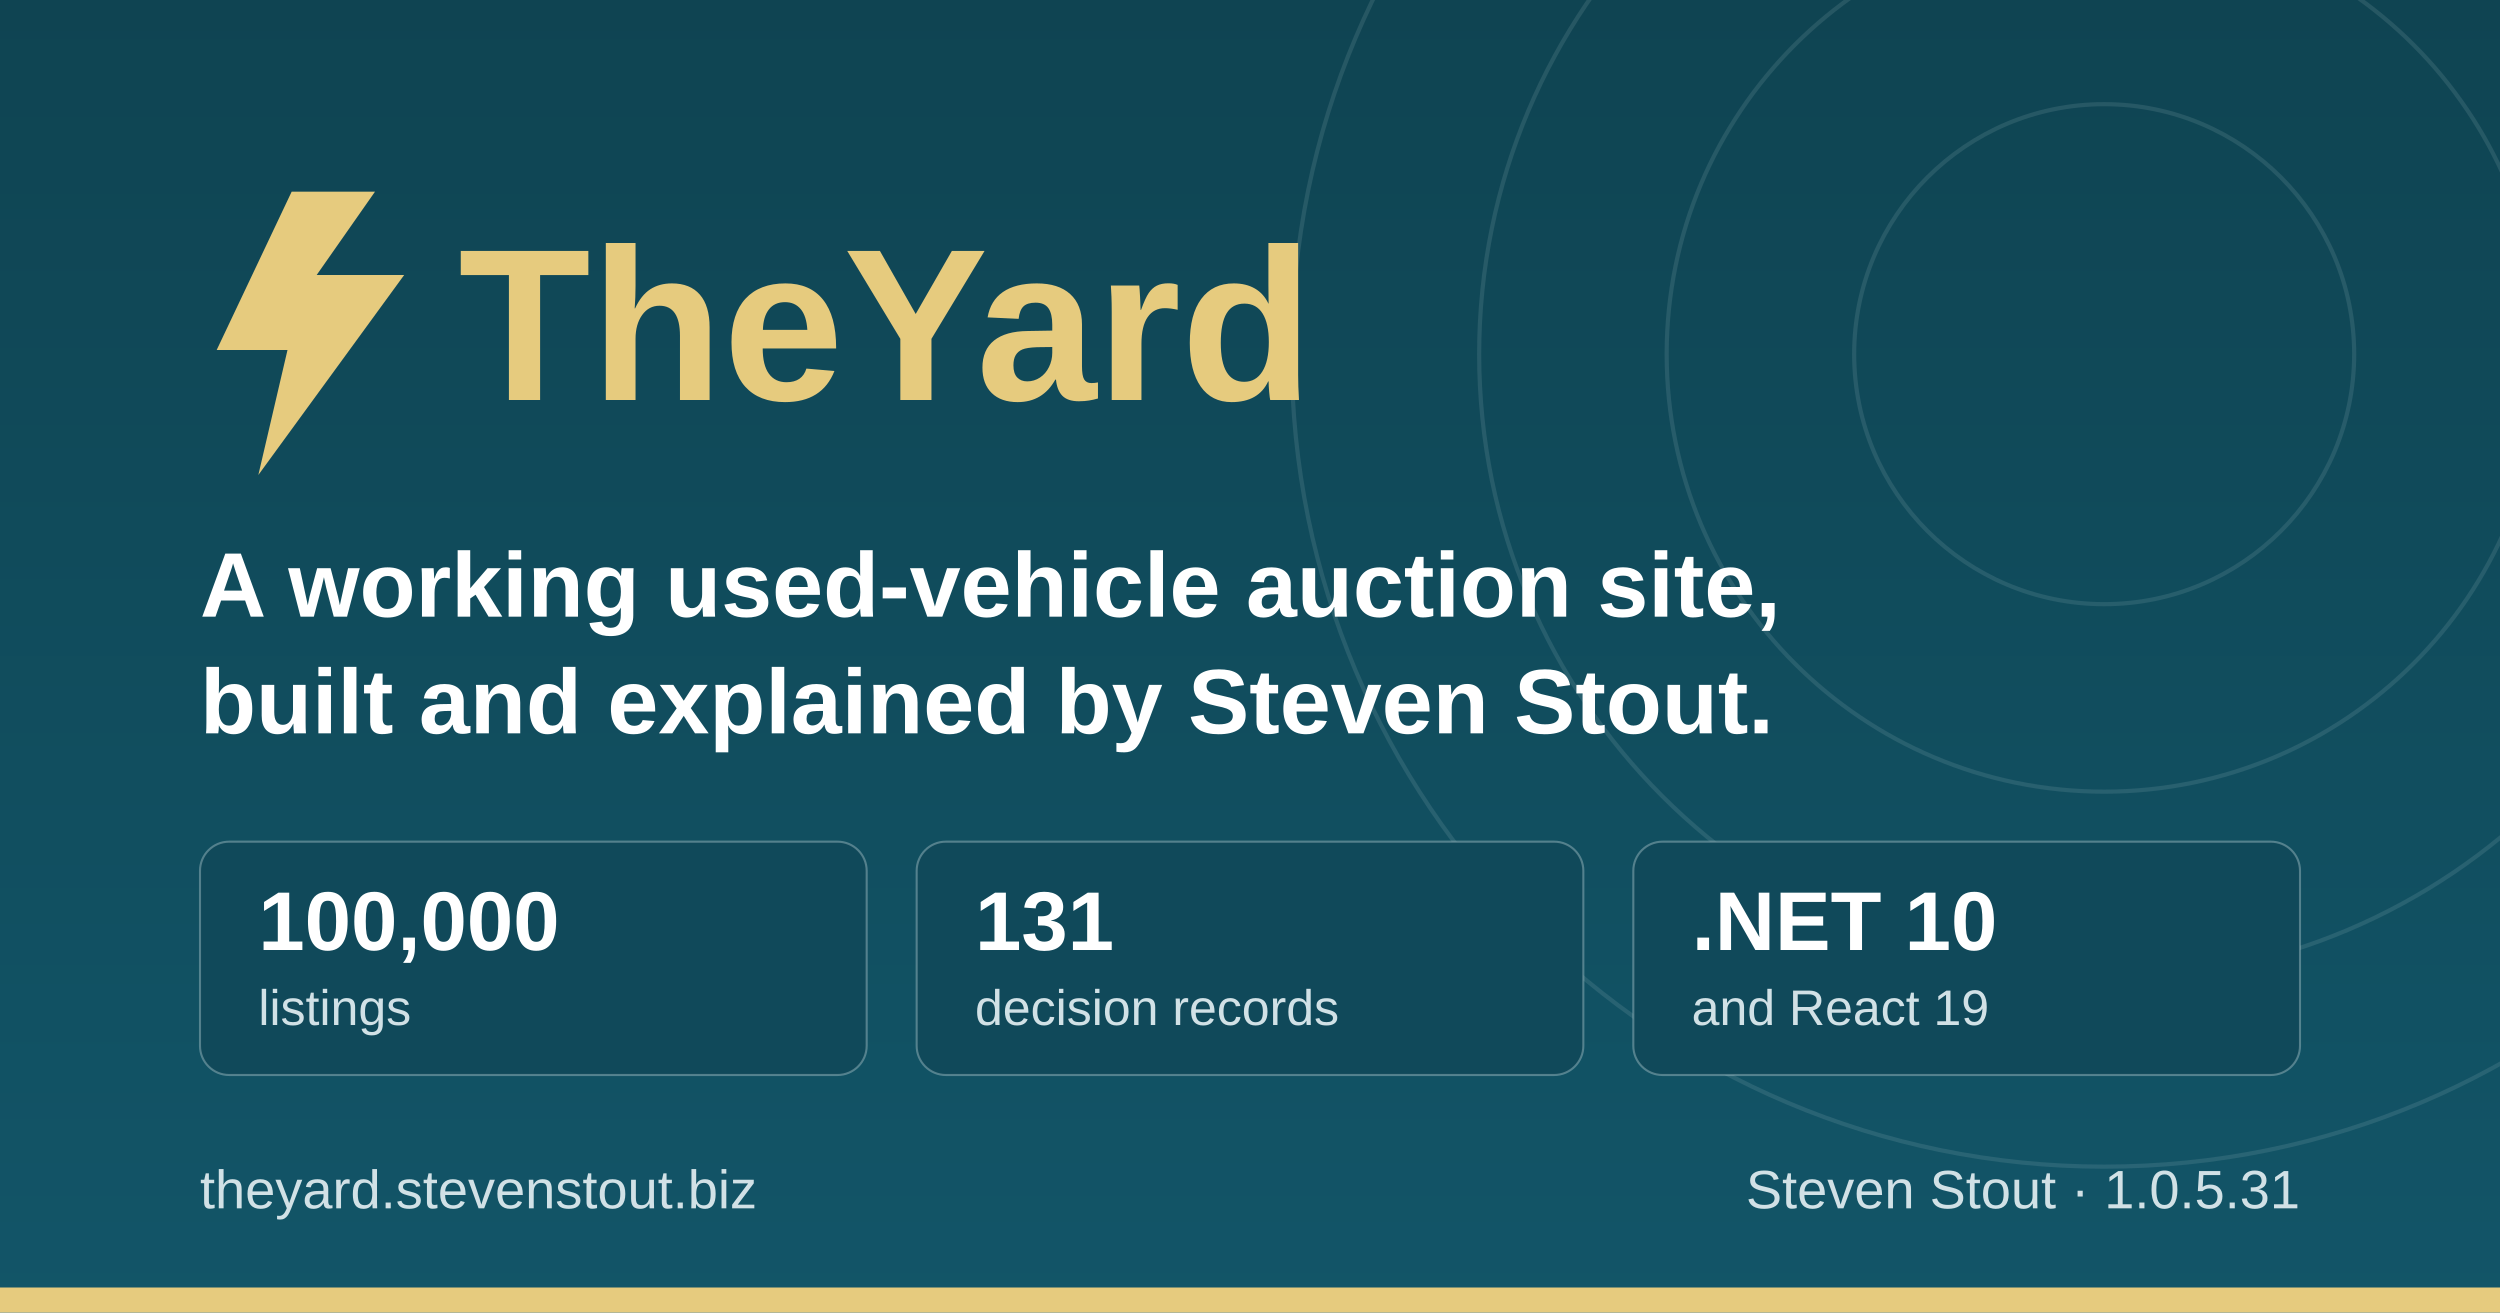
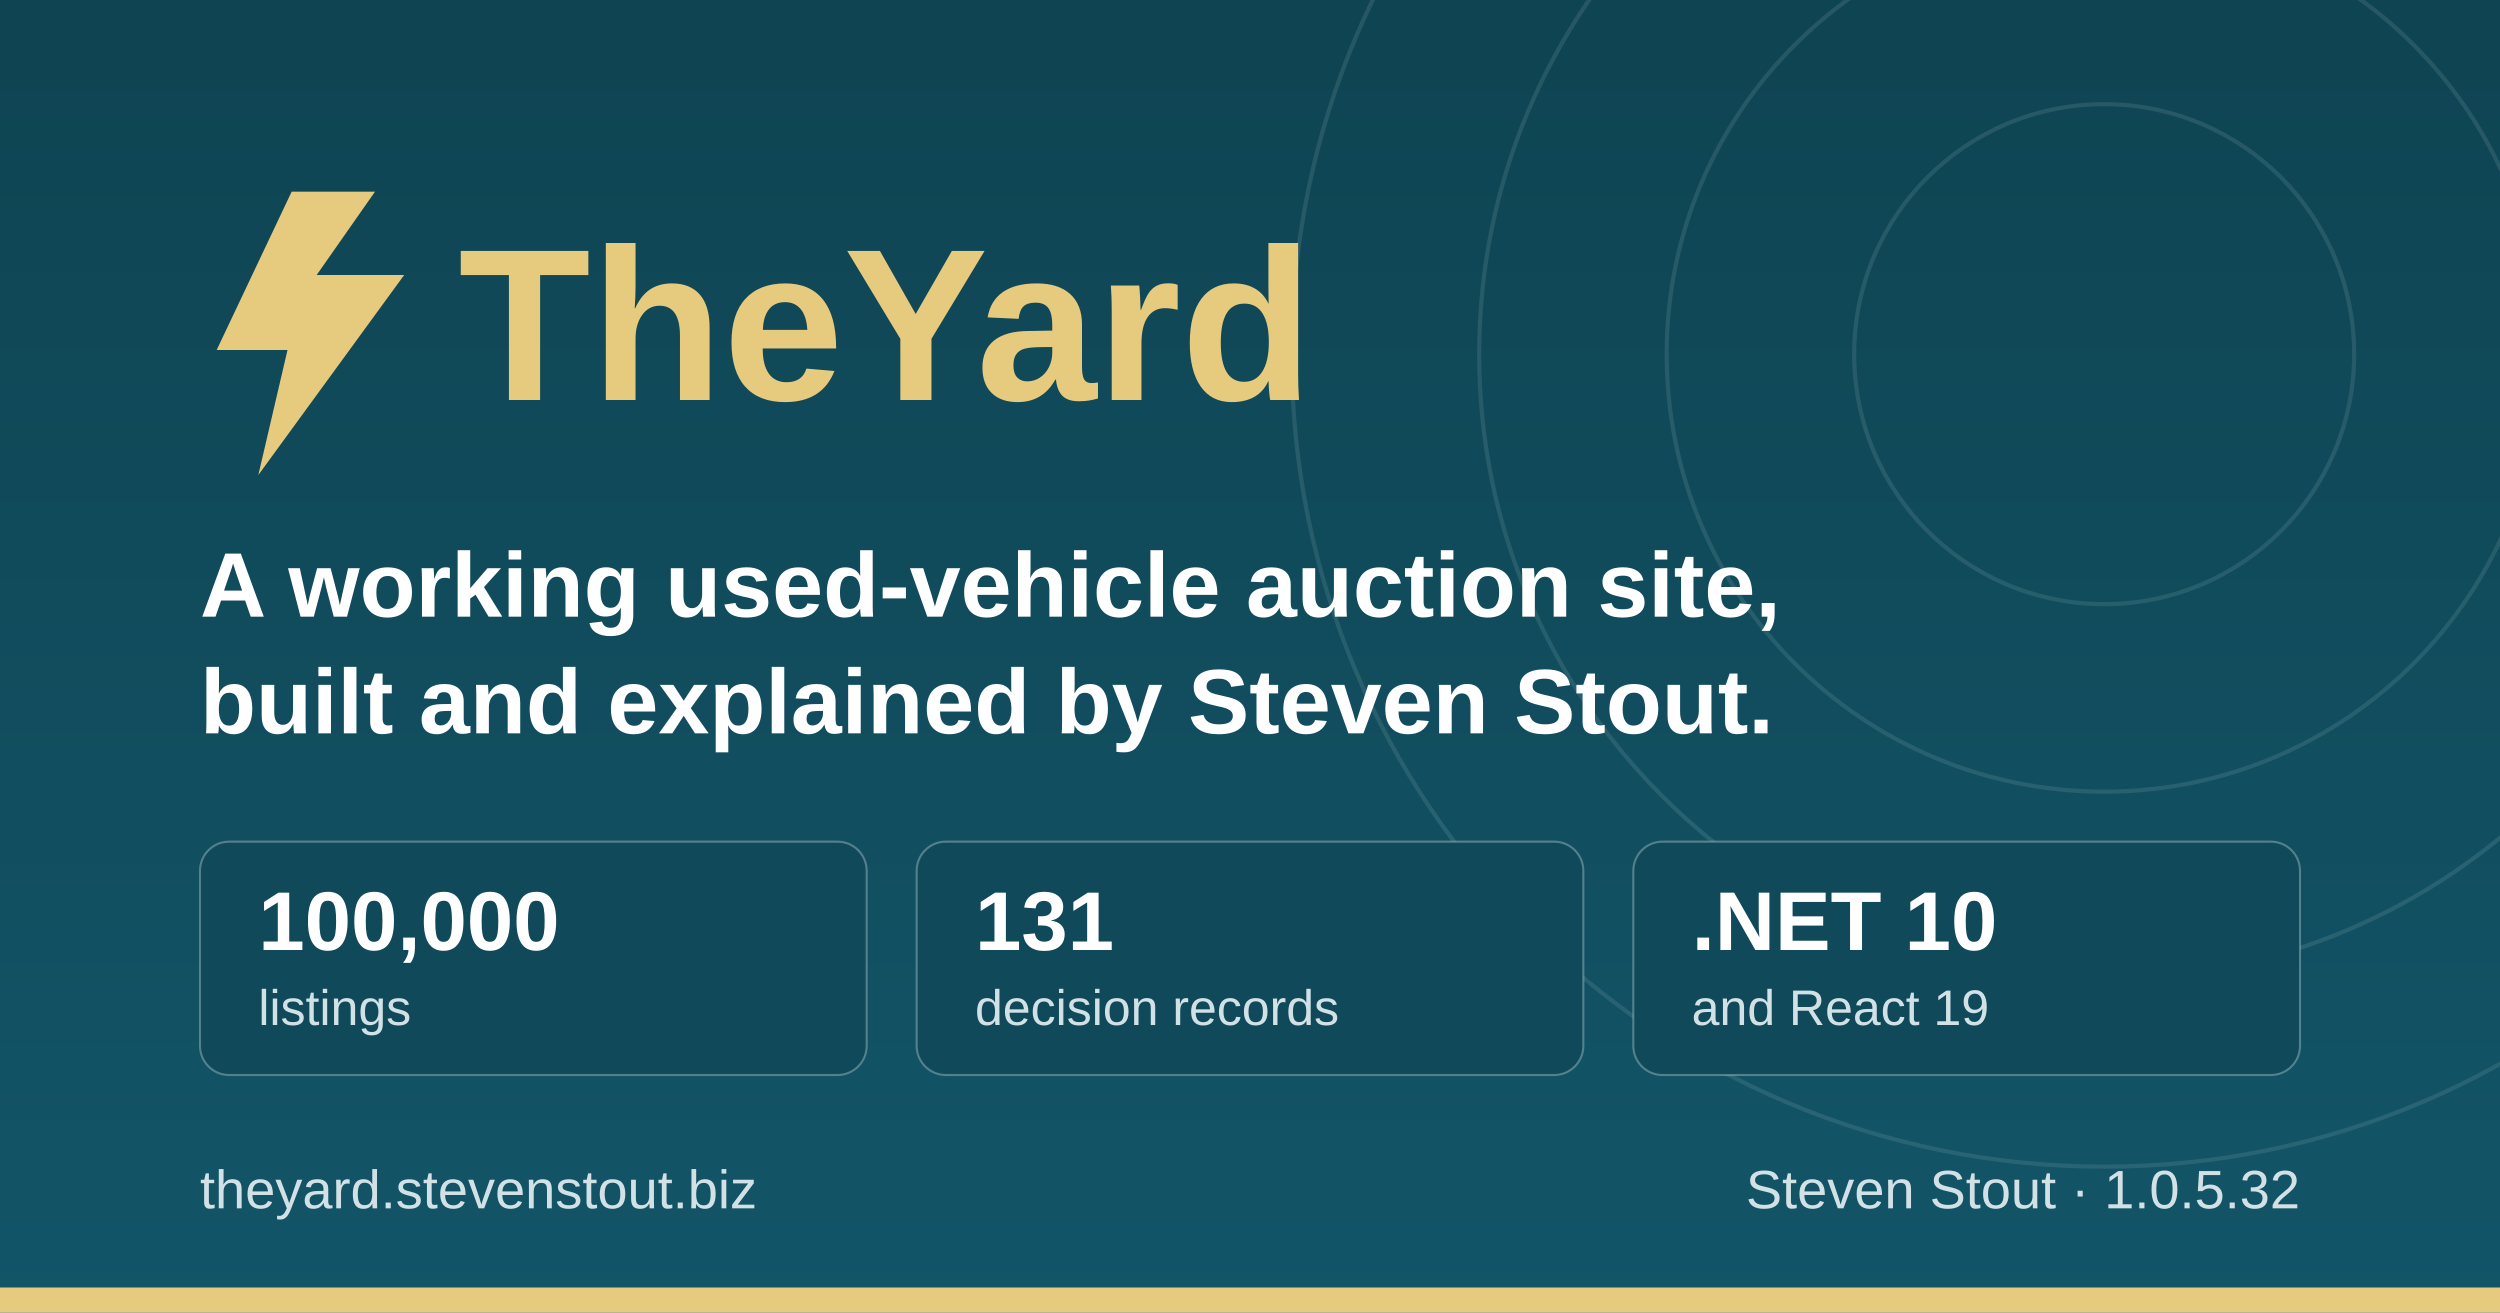
<svg xmlns="http://www.w3.org/2000/svg" width="1200" height="630" viewBox="0 0 1200 630" role="img" aria-label="TheYard, a used-vehicle auction platform, by Steven Stout">
  <defs>
    <linearGradient id="ground" x1="0" y1="0" x2="0" y2="1">
      <stop offset="0" stop-color="#0f4452" />
      <stop offset="1" stop-color="#125568" />
    </linearGradient>
  </defs>
  <rect width="1200" height="630" fill="url(#ground)" />
  <g fill="none" stroke="#d1e1e6" stroke-opacity="0.12" stroke-width="2">
    <circle cx="1010" cy="170" r="120" />
    <circle cx="1010" cy="170" r="210" />
    <circle cx="1010" cy="170" r="300" />
    <circle cx="1010" cy="170" r="390" />
  </g>
  <rect x="0" y="618" width="1200" height="12" fill="#e6cb7e" />
  <g transform="translate(96, 176)">
    <path d="M44 -84 L8 -8 h34 l-14 60 l70 -96 h-42 l28 -40 z" fill="#e6cb7e" />
    <text x="124" y="16" font-family="IBM Plex Sans, Segoe UI, system-ui, Arial, sans-serif" font-size="104" font-weight="700" fill="#e6cb7e">TheYard</text>
  </g>
  <text x="96" y="296" font-family="IBM Plex Sans, Segoe UI, system-ui, Arial, sans-serif" font-size="44" font-weight="600" fill="#ffffff">A working used-vehicle auction site,</text>
  <text x="96" y="352" font-family="IBM Plex Sans, Segoe UI, system-ui, Arial, sans-serif" font-size="44" font-weight="600" fill="#ffffff">built and explained by Steven Stout.</text>
  <g font-family="IBM Plex Sans, Segoe UI, system-ui, Arial, sans-serif">
    <rect x="96" y="404" width="320" height="112" rx="14" fill="#10495a" stroke="#d1e1e6" stroke-opacity="0.35" />
    <text x="124" y="456" font-size="40" font-weight="700" fill="#ffffff">100,000</text>
    <text x="124" y="492" font-size="24" font-weight="500" fill="#d1e1e6">listings</text>
    <rect x="440" y="404" width="320" height="112" rx="14" fill="#10495a" stroke="#d1e1e6" stroke-opacity="0.35" />
    <text x="468" y="456" font-size="40" font-weight="700" fill="#ffffff">131</text>
    <text x="468" y="492" font-size="24" font-weight="500" fill="#d1e1e6">decision records</text>
    <rect x="784" y="404" width="320" height="112" rx="14" fill="#10495a" stroke="#d1e1e6" stroke-opacity="0.35" />
    <text x="812" y="456" font-size="40" font-weight="700" fill="#ffffff">.NET 10</text>
    <text x="812" y="492" font-size="24" font-weight="500" fill="#d1e1e6">and React 19</text>
  </g>
  <text x="96" y="580" font-family="IBM Plex Sans, Segoe UI, system-ui, Arial, sans-serif" font-size="26" font-weight="500" fill="#d1e1e6">theyard.stevenstout.biz</text>
-   <text x="1104" y="580" text-anchor="end" font-family="IBM Plex Sans, Segoe UI, system-ui, Arial, sans-serif" font-size="26" font-weight="500" fill="#d1e1e6">Steven Stout · 1.0.5.31</text>
+   <text x="1104" y="580" text-anchor="end" font-family="IBM Plex Sans, Segoe UI, system-ui, Arial, sans-serif" font-size="26" font-weight="500" fill="#d1e1e6">Steven Stout · 1.0.5.32</text>
</svg>
